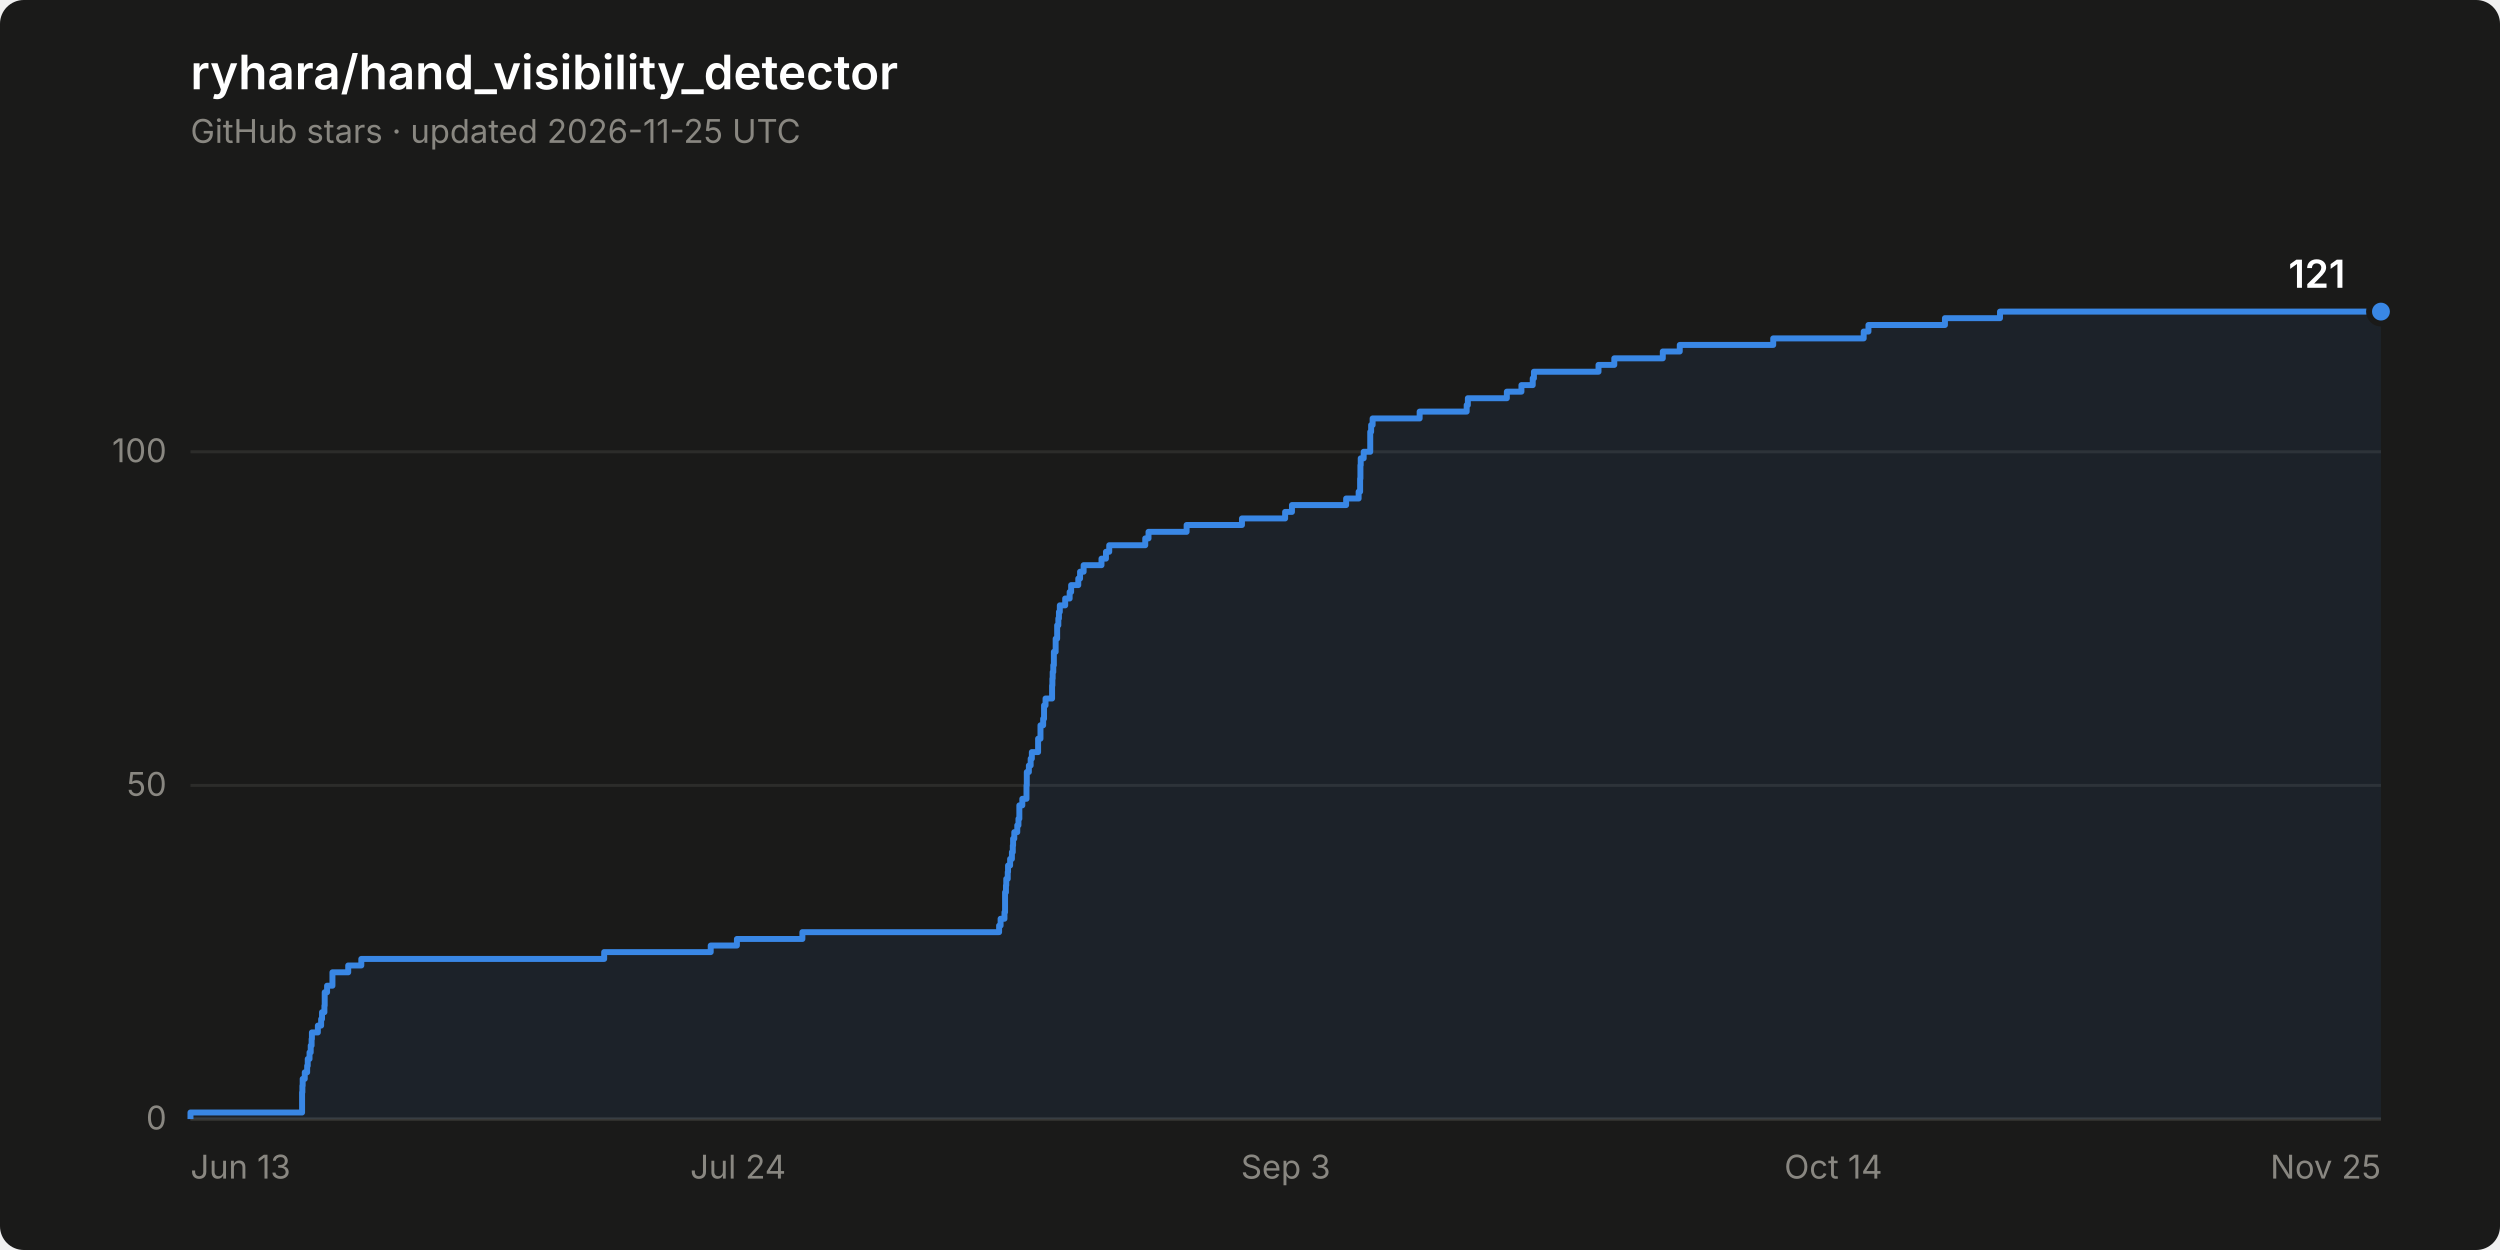
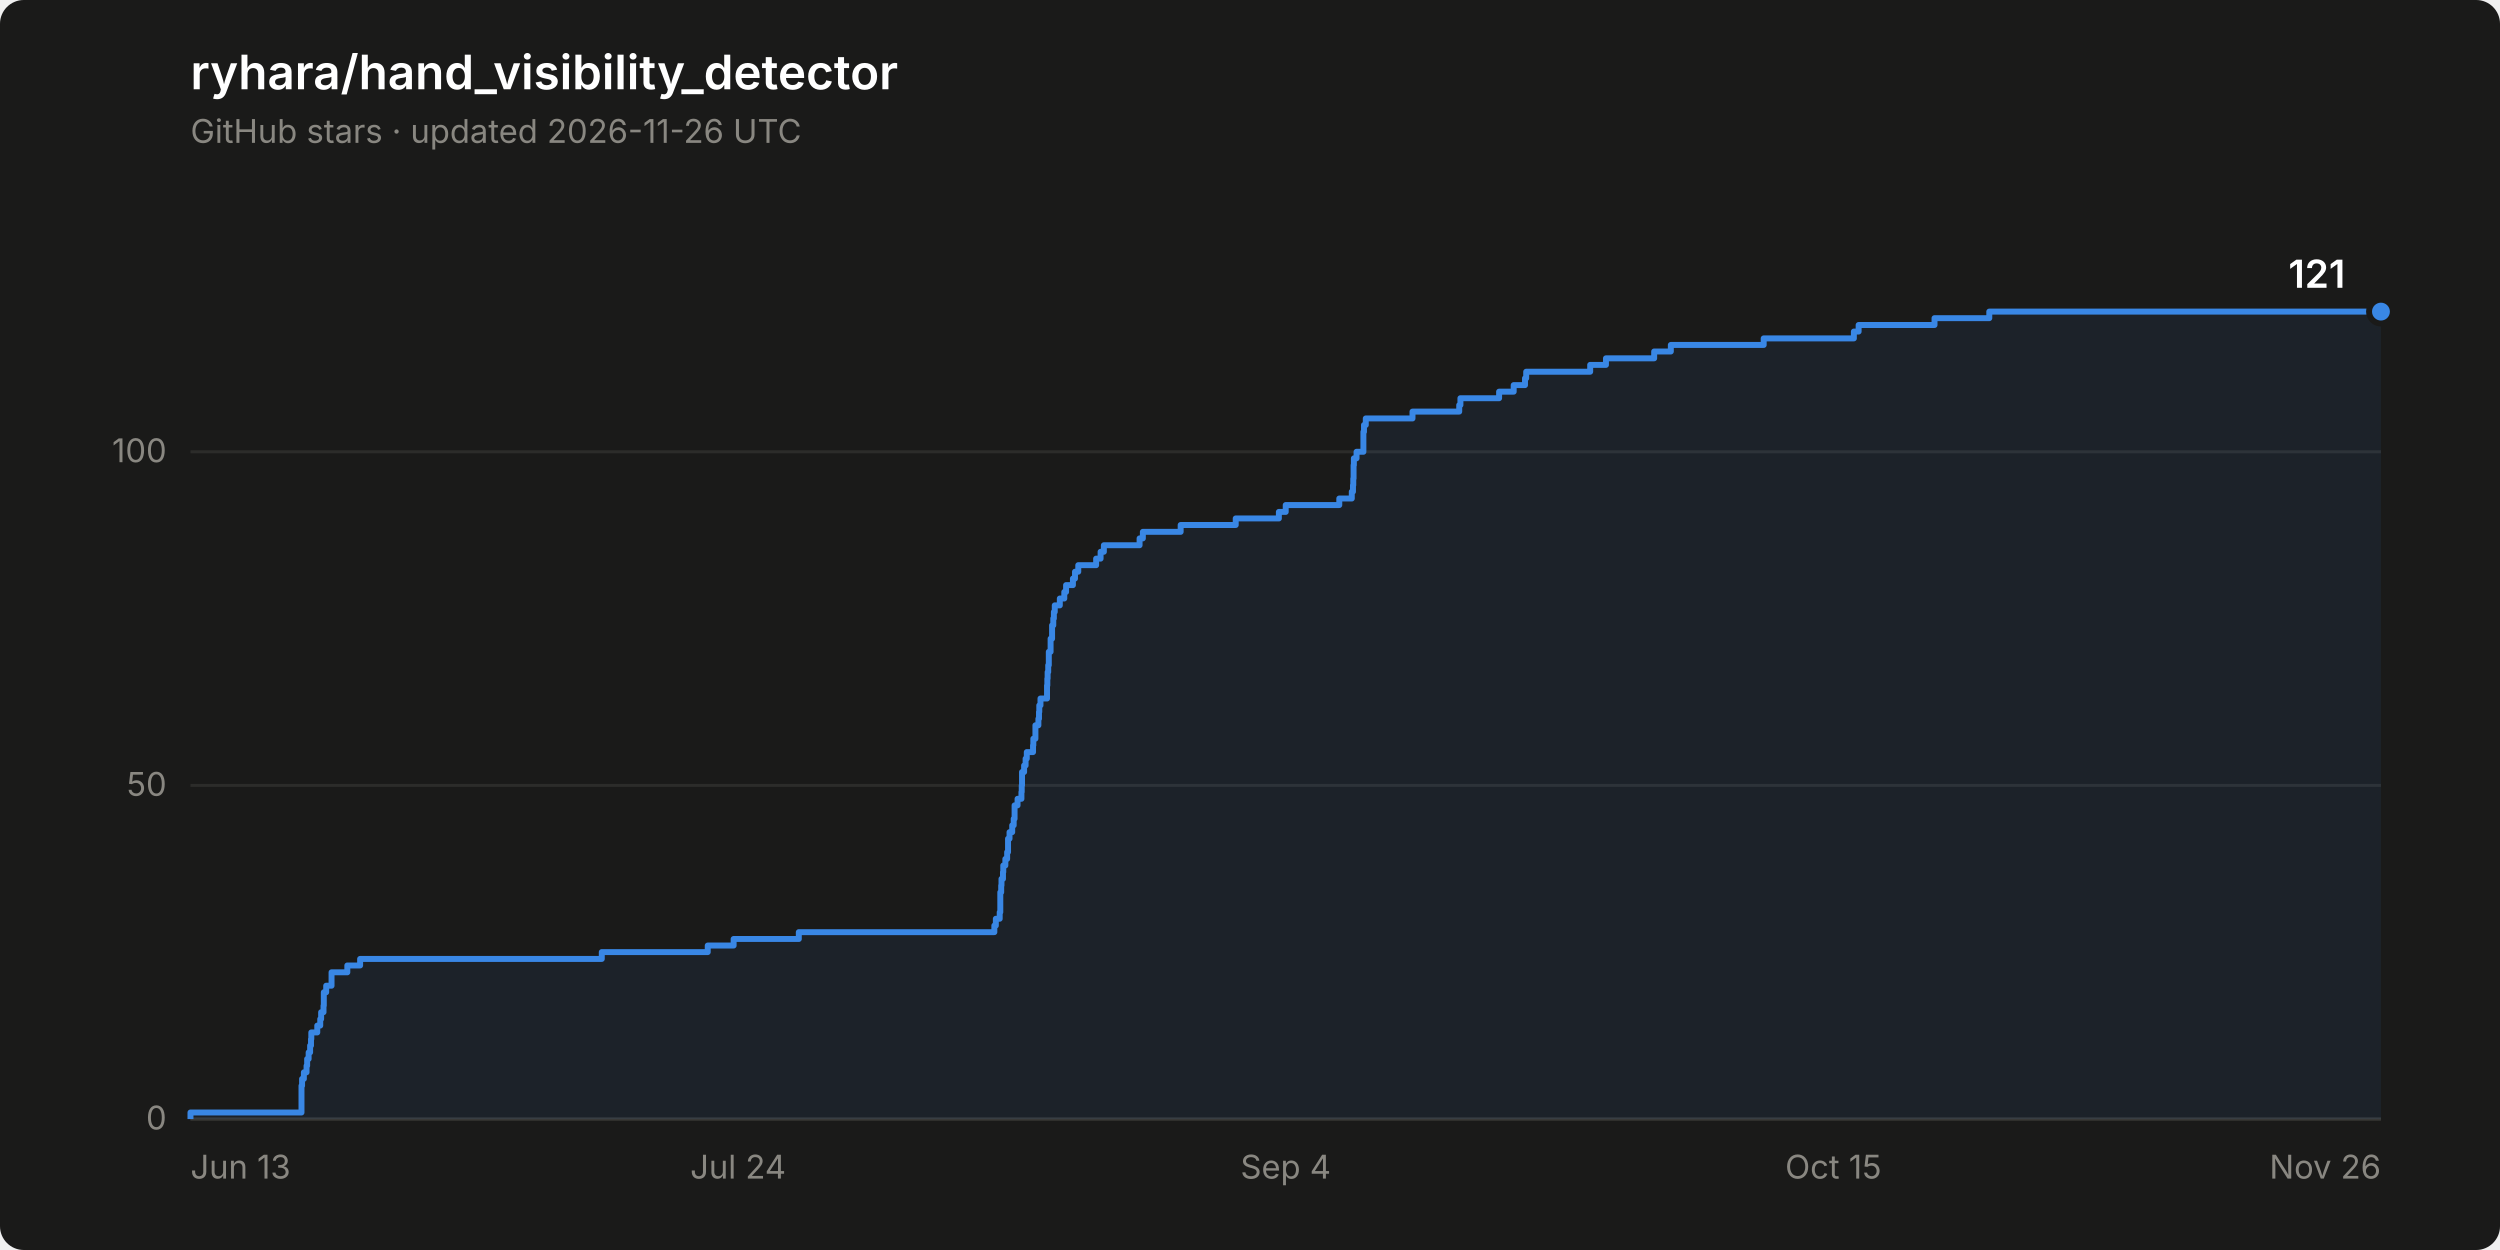
<svg xmlns="http://www.w3.org/2000/svg" width="840" height="420" viewBox="0 0 840 420" role="img" aria-label="Star history of ryhara/hand_visibility_detector: 121 stars">
  <rect width="840" height="420" rx="8" fill="#1a1a19" />
  <text x="64" y="30" font-family="system-ui, -apple-system, &quot;Segoe UI&quot;, sans-serif" font-size="16" font-weight="600" fill="#ffffff">ryhara/hand_visibility_detector</text>
-   <text x="64" y="48" font-family="system-ui, -apple-system, &quot;Segoe UI&quot;, sans-serif" font-size="11" fill="#898781">GitHub stars · updated 2026-11-25 UTC</text>
+   <text x="64" y="48" font-family="system-ui, -apple-system, &quot;Segoe UI&quot;, sans-serif" font-size="11" fill="#898781">GitHub stars · updated 2026-11-26 UTC</text>
  <line x1="64" y1="376.0" x2="800" y2="376.0" stroke="#2c2c2a" stroke-width="1" />
  <text x="56" y="379.5" font-family="system-ui, -apple-system, &quot;Segoe UI&quot;, sans-serif" font-size="11" fill="#898781" text-anchor="end" style="font-variant-numeric: tabular-nums">0</text>
  <line x1="64" y1="263.9" x2="800" y2="263.9" stroke="#2c2c2a" stroke-width="1" />
  <text x="56" y="267.4" font-family="system-ui, -apple-system, &quot;Segoe UI&quot;, sans-serif" font-size="11" fill="#898781" text-anchor="end" style="font-variant-numeric: tabular-nums">50</text>
  <line x1="64" y1="151.8" x2="800" y2="151.8" stroke="#2c2c2a" stroke-width="1" />
  <text x="56" y="155.3" font-family="system-ui, -apple-system, &quot;Segoe UI&quot;, sans-serif" font-size="11" fill="#898781" text-anchor="end" style="font-variant-numeric: tabular-nums">100</text>
  <line x1="64" y1="376.0" x2="800" y2="376.0" stroke="#383835" stroke-width="1" />
  <text x="64.0" y="396" font-family="system-ui, -apple-system, &quot;Segoe UI&quot;, sans-serif" font-size="11" fill="#898781" text-anchor="start">Jun 13</text>
  <text x="248.0" y="396" font-family="system-ui, -apple-system, &quot;Segoe UI&quot;, sans-serif" font-size="11" fill="#898781" text-anchor="middle">Jul 24</text>
-   <text x="432.0" y="396" font-family="system-ui, -apple-system, &quot;Segoe UI&quot;, sans-serif" font-size="11" fill="#898781" text-anchor="middle">Sep 3</text>
-   <text x="616.0" y="396" font-family="system-ui, -apple-system, &quot;Segoe UI&quot;, sans-serif" font-size="11" fill="#898781" text-anchor="middle">Oct 14</text>
-   <text x="800.0" y="396" font-family="system-ui, -apple-system, &quot;Segoe UI&quot;, sans-serif" font-size="11" fill="#898781" text-anchor="end">Nov 25</text>
-   <path d="M 64.0 376.0 L 64.0 373.8 L 101.5 373.8 L 101.5 371.5 L 101.5 371.5 L 101.5 369.3 L 101.5 369.3 L 101.5 367.0 L 101.6 367.0 L 101.6 364.8 L 101.7 364.8 L 101.7 362.5 L 102.4 362.5 L 102.4 360.3 L 103.2 360.3 L 103.2 358.1 L 103.4 358.1 L 103.4 355.8 L 104.0 355.8 L 104.0 353.6 L 104.4 353.6 L 104.4 351.3 L 104.7 351.3 L 104.7 349.1 L 104.8 349.1 L 104.8 346.9 L 106.8 346.9 L 106.8 344.6 L 107.9 344.6 L 107.9 342.4 L 108.2 342.4 L 108.2 340.1 L 109.0 340.1 L 109.0 337.9 L 109.1 337.9 L 109.1 335.6 L 109.1 335.6 L 109.1 333.4 L 109.9 333.4 L 109.9 331.2 L 111.7 331.2 L 111.7 328.9 L 111.7 328.9 L 111.7 326.7 L 117.0 326.7 L 117.0 324.4 L 121.4 324.4 L 121.4 322.2 L 203.0 322.2 L 203.0 319.9 L 238.8 319.9 L 238.8 317.7 L 247.6 317.7 L 247.6 315.5 L 269.6 315.5 L 269.6 313.2 L 335.7 313.2 L 335.7 311.0 L 336.2 311.0 L 336.2 308.7 L 337.5 308.7 L 337.5 306.5 L 337.7 306.5 L 337.7 304.3 L 337.7 304.3 L 337.7 302.0 L 337.7 302.0 L 337.7 299.8 L 338.0 299.8 L 338.0 297.5 L 338.1 297.5 L 338.1 295.3 L 338.6 295.3 L 338.6 293.0 L 338.7 293.0 L 338.7 290.8 L 339.4 290.8 L 339.4 288.6 L 340.0 288.6 L 340.0 286.3 L 340.3 286.3 L 340.3 284.1 L 340.4 284.1 L 340.4 281.8 L 340.8 281.8 L 340.8 279.6 L 341.8 279.6 L 341.8 277.3 L 342.2 277.3 L 342.2 275.1 L 342.5 275.1 L 342.5 272.9 L 342.5 272.9 L 342.5 270.6 L 343.5 270.6 L 343.5 268.4 L 344.9 268.4 L 344.9 266.1 L 344.9 266.1 L 344.9 263.9 L 345.0 263.9 L 345.0 261.6 L 345.0 261.6 L 345.0 259.4 L 345.7 259.4 L 345.7 257.2 L 346.3 257.2 L 346.3 254.9 L 346.7 254.9 L 346.7 252.7 L 348.8 252.7 L 348.8 250.4 L 348.8 250.4 L 348.8 248.2 L 349.6 248.2 L 349.6 246.0 L 349.6 246.0 L 349.6 243.7 L 350.5 243.7 L 350.5 241.5 L 350.8 241.5 L 350.8 239.2 L 350.8 239.2 L 350.8 237.0 L 351.3 237.0 L 351.3 234.7 L 353.5 234.7 L 353.5 232.5 L 353.5 232.5 L 353.5 230.3 L 353.6 230.3 L 353.6 228.0 L 353.7 228.0 L 353.7 225.8 L 353.9 225.8 L 353.9 223.5 L 354.1 223.5 L 354.1 221.3 L 354.1 221.3 L 354.1 219.0 L 354.7 219.0 L 354.7 216.8 L 354.7 216.8 L 354.7 214.6 L 355.2 214.6 L 355.2 212.3 L 355.2 212.3 L 355.2 210.1 L 355.6 210.1 L 355.6 207.8 L 355.8 207.8 L 355.8 205.6 L 356.1 205.6 L 356.1 203.4 L 357.9 203.4 L 357.9 201.1 L 359.4 201.1 L 359.4 198.9 L 359.9 198.9 L 359.9 196.6 L 362.3 196.6 L 362.3 194.4 L 362.9 194.4 L 362.9 192.1 L 364.1 192.1 L 364.1 189.9 L 370.1 189.9 L 370.1 187.7 L 371.6 187.7 L 371.6 185.4 L 372.7 185.4 L 372.7 183.2 L 384.8 183.2 L 384.8 180.9 L 385.9 180.9 L 385.9 178.7 L 398.7 178.7 L 398.7 176.4 L 417.3 176.4 L 417.3 174.2 L 431.8 174.2 L 431.8 172.0 L 434.1 172.0 L 434.1 169.7 L 452.3 169.7 L 452.3 167.5 L 456.5 167.5 L 456.5 165.2 L 457.0 165.2 L 457.0 163.0 L 457.0 163.0 L 457.0 160.8 L 457.1 160.8 L 457.1 158.5 L 457.1 158.5 L 457.1 156.3 L 457.2 156.3 L 457.2 154.0 L 458.2 154.0 L 458.2 151.8 L 460.4 151.8 L 460.4 149.5 L 460.4 149.5 L 460.4 147.3 L 460.4 147.3 L 460.4 145.1 L 460.7 145.1 L 460.7 142.8 L 461.2 142.8 L 461.2 140.6 L 477.0 140.6 L 477.0 138.3 L 492.8 138.3 L 492.8 136.1 L 493.2 136.1 L 493.2 133.8 L 506.3 133.8 L 506.3 131.6 L 511.2 131.6 L 511.2 129.4 L 515.0 129.4 L 515.0 127.1 L 515.4 127.1 L 515.4 124.9 L 537.1 124.9 L 537.1 122.6 L 542.4 122.6 L 542.4 120.4 L 558.7 120.4 L 558.7 118.1 L 564.4 118.1 L 564.4 115.9 L 595.8 115.9 L 595.8 113.7 L 626.2 113.7 L 626.2 111.4 L 627.8 111.4 L 627.8 109.2 L 653.5 109.2 L 653.5 106.9 L 672.0 106.9 L 672.0 104.7 L 800.0 104.7 L 800.0 376.0 Z" fill="#3987e5" fill-opacity="0.08" stroke="none" />
-   <path d="M 64.0 376.0 L 64.0 373.8 L 101.5 373.8 L 101.5 371.5 L 101.5 371.5 L 101.5 369.3 L 101.5 369.3 L 101.5 367.0 L 101.6 367.0 L 101.6 364.8 L 101.7 364.8 L 101.7 362.5 L 102.4 362.5 L 102.4 360.3 L 103.2 360.3 L 103.2 358.1 L 103.4 358.1 L 103.4 355.8 L 104.0 355.8 L 104.0 353.6 L 104.4 353.6 L 104.4 351.3 L 104.7 351.3 L 104.7 349.1 L 104.8 349.1 L 104.8 346.9 L 106.8 346.9 L 106.8 344.6 L 107.9 344.6 L 107.9 342.4 L 108.2 342.4 L 108.2 340.1 L 109.0 340.1 L 109.0 337.9 L 109.1 337.9 L 109.1 335.6 L 109.1 335.6 L 109.1 333.4 L 109.9 333.4 L 109.9 331.2 L 111.7 331.2 L 111.7 328.9 L 111.7 328.9 L 111.7 326.7 L 117.0 326.7 L 117.0 324.4 L 121.4 324.4 L 121.4 322.2 L 203.0 322.2 L 203.0 319.9 L 238.8 319.9 L 238.8 317.7 L 247.6 317.7 L 247.6 315.5 L 269.6 315.5 L 269.6 313.2 L 335.7 313.2 L 335.7 311.0 L 336.2 311.0 L 336.2 308.7 L 337.5 308.7 L 337.5 306.5 L 337.7 306.5 L 337.7 304.3 L 337.7 304.3 L 337.7 302.0 L 337.7 302.0 L 337.7 299.8 L 338.0 299.8 L 338.0 297.5 L 338.1 297.5 L 338.1 295.3 L 338.6 295.3 L 338.6 293.0 L 338.7 293.0 L 338.7 290.8 L 339.4 290.8 L 339.4 288.6 L 340.0 288.6 L 340.0 286.3 L 340.3 286.3 L 340.3 284.1 L 340.4 284.1 L 340.4 281.8 L 340.8 281.8 L 340.8 279.6 L 341.8 279.6 L 341.8 277.3 L 342.2 277.3 L 342.2 275.1 L 342.5 275.1 L 342.5 272.9 L 342.5 272.9 L 342.5 270.6 L 343.5 270.6 L 343.5 268.4 L 344.9 268.4 L 344.9 266.1 L 344.9 266.1 L 344.9 263.9 L 345.0 263.9 L 345.0 261.6 L 345.0 261.6 L 345.0 259.4 L 345.7 259.4 L 345.7 257.2 L 346.3 257.2 L 346.3 254.9 L 346.7 254.9 L 346.7 252.7 L 348.8 252.7 L 348.8 250.4 L 348.8 250.4 L 348.8 248.2 L 349.6 248.2 L 349.6 246.0 L 349.6 246.0 L 349.6 243.7 L 350.5 243.7 L 350.5 241.5 L 350.8 241.5 L 350.8 239.2 L 350.8 239.2 L 350.8 237.0 L 351.3 237.0 L 351.3 234.7 L 353.5 234.7 L 353.5 232.5 L 353.5 232.5 L 353.5 230.3 L 353.6 230.3 L 353.6 228.0 L 353.7 228.0 L 353.7 225.8 L 353.9 225.8 L 353.9 223.5 L 354.1 223.5 L 354.1 221.3 L 354.1 221.3 L 354.1 219.0 L 354.7 219.0 L 354.7 216.8 L 354.7 216.8 L 354.7 214.6 L 355.2 214.6 L 355.2 212.3 L 355.2 212.3 L 355.2 210.1 L 355.6 210.1 L 355.6 207.8 L 355.8 207.8 L 355.8 205.6 L 356.1 205.6 L 356.1 203.4 L 357.9 203.4 L 357.9 201.1 L 359.4 201.1 L 359.4 198.9 L 359.9 198.9 L 359.9 196.6 L 362.3 196.6 L 362.3 194.4 L 362.9 194.4 L 362.9 192.1 L 364.1 192.1 L 364.1 189.9 L 370.1 189.9 L 370.1 187.7 L 371.6 187.7 L 371.6 185.4 L 372.7 185.4 L 372.7 183.2 L 384.8 183.2 L 384.8 180.9 L 385.9 180.9 L 385.9 178.7 L 398.7 178.7 L 398.7 176.4 L 417.3 176.4 L 417.3 174.2 L 431.8 174.2 L 431.8 172.0 L 434.1 172.0 L 434.1 169.7 L 452.3 169.7 L 452.3 167.5 L 456.5 167.5 L 456.5 165.2 L 457.0 165.2 L 457.0 163.0 L 457.0 163.0 L 457.0 160.8 L 457.1 160.8 L 457.1 158.5 L 457.1 158.5 L 457.1 156.3 L 457.2 156.3 L 457.2 154.0 L 458.2 154.0 L 458.2 151.8 L 460.4 151.8 L 460.4 149.5 L 460.4 149.5 L 460.4 147.3 L 460.4 147.3 L 460.4 145.1 L 460.7 145.1 L 460.7 142.8 L 461.2 142.8 L 461.2 140.6 L 477.0 140.6 L 477.0 138.3 L 492.8 138.3 L 492.8 136.1 L 493.2 136.1 L 493.2 133.8 L 506.3 133.8 L 506.3 131.6 L 511.2 131.6 L 511.2 129.4 L 515.0 129.4 L 515.0 127.1 L 515.4 127.1 L 515.4 124.9 L 537.1 124.9 L 537.1 122.6 L 542.4 122.6 L 542.4 120.4 L 558.7 120.4 L 558.7 118.1 L 564.4 118.1 L 564.4 115.9 L 595.8 115.9 L 595.8 113.7 L 626.2 113.7 L 626.2 111.4 L 627.8 111.4 L 627.8 109.2 L 653.5 109.2 L 653.5 106.9 L 672.0 106.9 L 672.0 104.7 L 800.0 104.7" fill="none" stroke="#3987e5" stroke-width="2" stroke-linejoin="round" />
+   <text x="432.0" y="396" font-family="system-ui, -apple-system, &quot;Segoe UI&quot;, sans-serif" font-size="11" fill="#898781" text-anchor="middle">Sep 4</text>
+   <text x="616.0" y="396" font-family="system-ui, -apple-system, &quot;Segoe UI&quot;, sans-serif" font-size="11" fill="#898781" text-anchor="middle">Oct 15</text>
+   <text x="800.0" y="396" font-family="system-ui, -apple-system, &quot;Segoe UI&quot;, sans-serif" font-size="11" fill="#898781" text-anchor="end">Nov 26</text>
+   <path d="M 64.0 376.0 L 64.0 373.8 L 101.3 373.8 L 101.3 371.5 L 101.3 371.5 L 101.3 369.3 L 101.3 369.3 L 101.3 367.0 L 101.3 367.0 L 101.3 364.8 L 101.5 364.8 L 101.5 362.5 L 102.1 362.5 L 102.1 360.3 L 103.0 360.3 L 103.0 358.1 L 103.2 358.1 L 103.2 355.8 L 103.7 355.8 L 103.7 353.6 L 104.2 353.6 L 104.2 351.3 L 104.5 351.3 L 104.5 349.1 L 104.6 349.1 L 104.6 346.9 L 106.6 346.9 L 106.6 344.6 L 107.6 344.6 L 107.6 342.4 L 107.9 342.4 L 107.9 340.1 L 108.7 340.1 L 108.7 337.9 L 108.8 337.9 L 108.8 335.6 L 108.8 335.6 L 108.8 333.4 L 109.6 333.4 L 109.6 331.2 L 111.4 331.2 L 111.4 328.9 L 111.4 328.9 L 111.4 326.7 L 116.7 326.7 L 116.7 324.4 L 121.0 324.4 L 121.0 322.2 L 202.2 322.2 L 202.2 319.9 L 237.8 319.9 L 237.8 317.7 L 246.5 317.7 L 246.5 315.5 L 268.4 315.5 L 268.4 313.2 L 334.1 313.2 L 334.1 311.0 L 334.6 311.0 L 334.6 308.7 L 335.9 308.7 L 335.9 306.5 L 336.1 306.5 L 336.1 304.3 L 336.1 304.3 L 336.1 302.0 L 336.1 302.0 L 336.1 299.8 L 336.4 299.8 L 336.4 297.5 L 336.5 297.5 L 336.5 295.3 L 337.0 295.3 L 337.0 293.0 L 337.1 293.0 L 337.1 290.8 L 337.8 290.8 L 337.8 288.6 L 338.4 288.6 L 338.4 286.3 L 338.7 286.3 L 338.7 284.1 L 338.7 284.1 L 338.7 281.8 L 339.2 281.8 L 339.2 279.6 L 340.1 279.6 L 340.1 277.3 L 340.6 277.3 L 340.6 275.1 L 340.9 275.1 L 340.9 272.9 L 340.9 272.9 L 340.9 270.6 L 341.9 270.6 L 341.9 268.4 L 343.2 268.4 L 343.2 266.1 L 343.3 266.1 L 343.3 263.9 L 343.4 263.9 L 343.4 261.6 L 343.4 261.6 L 343.4 259.4 L 344.1 259.4 L 344.1 257.2 L 344.6 257.2 L 344.6 254.9 L 345.0 254.9 L 345.0 252.7 L 347.1 252.7 L 347.1 250.4 L 347.2 250.4 L 347.2 248.2 L 347.9 248.2 L 347.9 246.0 L 347.9 246.0 L 347.9 243.7 L 348.9 243.7 L 348.9 241.5 L 349.1 241.5 L 349.1 239.2 L 349.2 239.2 L 349.2 237.0 L 349.6 237.0 L 349.6 234.7 L 351.8 234.7 L 351.8 232.5 L 351.8 232.5 L 351.8 230.3 L 351.9 230.3 L 351.9 228.0 L 352.0 228.0 L 352.0 225.8 L 352.2 225.8 L 352.2 223.5 L 352.4 223.5 L 352.4 221.3 L 352.4 221.3 L 352.4 219.0 L 353.0 219.0 L 353.0 216.8 L 353.0 216.8 L 353.0 214.6 L 353.5 214.6 L 353.5 212.3 L 353.5 212.3 L 353.5 210.1 L 353.9 210.1 L 353.9 207.8 L 354.1 207.8 L 354.1 205.6 L 354.4 205.6 L 354.4 203.4 L 356.1 203.4 L 356.1 201.1 L 357.6 201.1 L 357.6 198.9 L 358.2 198.9 L 358.2 196.6 L 360.5 196.6 L 360.5 194.4 L 361.2 194.4 L 361.2 192.1 L 362.3 192.1 L 362.3 189.9 L 368.3 189.9 L 368.3 187.7 L 369.8 187.7 L 369.8 185.4 L 370.9 185.4 L 370.9 183.2 L 382.9 183.2 L 382.9 180.9 L 384.0 180.9 L 384.0 178.7 L 396.7 178.7 L 396.7 176.4 L 415.2 176.4 L 415.2 174.2 L 429.7 174.2 L 429.7 172.0 L 432.0 172.0 L 432.0 169.7 L 450.0 169.7 L 450.0 167.5 L 454.2 167.5 L 454.2 165.2 L 454.6 165.2 L 454.6 163.0 L 454.7 163.0 L 454.7 160.8 L 454.8 160.8 L 454.8 158.5 L 454.8 158.5 L 454.8 156.3 L 454.9 156.3 L 454.9 154.0 L 455.8 154.0 L 455.8 151.8 L 458.1 151.8 L 458.1 149.5 L 458.1 149.5 L 458.1 147.3 L 458.1 147.3 L 458.1 145.1 L 458.3 145.1 L 458.3 142.8 L 458.9 142.8 L 458.9 140.6 L 474.6 140.6 L 474.6 138.3 L 490.3 138.3 L 490.3 136.1 L 490.7 136.1 L 490.7 133.8 L 503.7 133.8 L 503.7 131.6 L 508.6 131.6 L 508.6 129.4 L 512.4 129.4 L 512.4 127.1 L 512.8 127.1 L 512.8 124.9 L 534.3 124.9 L 534.3 122.6 L 539.6 122.6 L 539.6 120.4 L 555.8 120.4 L 555.8 118.1 L 561.4 118.1 L 561.4 115.9 L 592.6 115.9 L 592.6 113.7 L 622.9 113.7 L 622.9 111.4 L 624.5 111.4 L 624.5 109.2 L 650.0 109.2 L 650.0 106.9 L 668.4 106.9 L 668.4 104.7 L 800.0 104.7 L 800.0 376.0 Z" fill="#3987e5" fill-opacity="0.08" stroke="none" />
+   <path d="M 64.0 376.0 L 64.0 373.8 L 101.3 373.8 L 101.3 371.5 L 101.3 371.5 L 101.3 369.3 L 101.3 369.3 L 101.3 367.0 L 101.3 367.0 L 101.3 364.8 L 101.5 364.8 L 101.5 362.5 L 102.1 362.5 L 102.1 360.3 L 103.0 360.3 L 103.0 358.1 L 103.2 358.1 L 103.2 355.8 L 103.7 355.8 L 103.7 353.6 L 104.2 353.6 L 104.2 351.3 L 104.5 351.3 L 104.5 349.1 L 104.6 349.1 L 104.6 346.9 L 106.6 346.9 L 106.6 344.6 L 107.6 344.6 L 107.6 342.4 L 107.9 342.4 L 107.9 340.1 L 108.7 340.1 L 108.7 337.9 L 108.8 337.9 L 108.8 335.6 L 108.8 335.6 L 108.8 333.4 L 109.6 333.4 L 109.6 331.2 L 111.4 331.2 L 111.4 328.9 L 111.4 328.9 L 111.4 326.7 L 116.7 326.7 L 116.7 324.4 L 121.0 324.4 L 121.0 322.2 L 202.2 322.2 L 202.2 319.9 L 237.8 319.9 L 237.8 317.7 L 246.5 317.7 L 246.5 315.5 L 268.4 315.5 L 268.4 313.2 L 334.1 313.2 L 334.1 311.0 L 334.6 311.0 L 334.6 308.7 L 335.9 308.7 L 335.9 306.5 L 336.1 306.5 L 336.1 304.3 L 336.1 304.3 L 336.1 302.0 L 336.1 302.0 L 336.1 299.8 L 336.4 299.8 L 336.4 297.5 L 336.5 297.5 L 336.5 295.3 L 337.0 295.3 L 337.0 293.0 L 337.1 293.0 L 337.1 290.8 L 337.8 290.8 L 337.8 288.6 L 338.4 288.6 L 338.4 286.3 L 338.7 286.3 L 338.7 284.1 L 338.7 284.1 L 338.7 281.8 L 339.2 281.8 L 339.2 279.6 L 340.1 279.6 L 340.1 277.3 L 340.6 277.3 L 340.6 275.1 L 340.9 275.1 L 340.9 272.9 L 340.9 272.9 L 340.9 270.6 L 341.9 270.6 L 341.9 268.4 L 343.2 268.4 L 343.2 266.1 L 343.3 266.1 L 343.3 263.9 L 343.4 263.9 L 343.4 261.6 L 343.4 261.6 L 343.4 259.4 L 344.1 259.4 L 344.1 257.2 L 344.6 257.2 L 344.6 254.9 L 345.0 254.9 L 345.0 252.7 L 347.1 252.7 L 347.1 250.4 L 347.2 250.4 L 347.2 248.2 L 347.9 248.2 L 347.9 246.0 L 347.9 246.0 L 347.9 243.7 L 348.9 243.7 L 348.9 241.5 L 349.1 241.5 L 349.1 239.2 L 349.2 239.2 L 349.2 237.0 L 349.6 237.0 L 349.6 234.7 L 351.8 234.7 L 351.8 232.5 L 351.8 232.5 L 351.8 230.3 L 351.9 230.3 L 351.9 228.0 L 352.0 228.0 L 352.0 225.8 L 352.2 225.8 L 352.2 223.5 L 352.4 223.5 L 352.4 221.3 L 352.4 221.3 L 352.4 219.0 L 353.0 219.0 L 353.0 216.8 L 353.0 216.8 L 353.0 214.6 L 353.5 214.6 L 353.5 212.3 L 353.5 212.3 L 353.5 210.1 L 353.9 210.1 L 353.9 207.8 L 354.1 207.8 L 354.1 205.6 L 354.4 205.6 L 354.4 203.4 L 356.1 203.4 L 356.1 201.1 L 357.6 201.1 L 357.6 198.9 L 358.2 198.9 L 358.2 196.6 L 360.5 196.6 L 360.5 194.4 L 361.2 194.4 L 361.2 192.1 L 362.3 192.1 L 362.3 189.9 L 368.3 189.9 L 368.3 187.7 L 369.8 187.7 L 369.8 185.4 L 370.9 185.4 L 370.9 183.2 L 382.9 183.2 L 382.9 180.9 L 384.0 180.9 L 384.0 178.7 L 396.7 178.7 L 396.7 176.4 L 415.2 176.4 L 415.2 174.2 L 429.7 174.2 L 429.7 172.0 L 432.0 172.0 L 432.0 169.7 L 450.0 169.7 L 450.0 167.5 L 454.2 167.5 L 454.2 165.2 L 454.6 165.2 L 454.6 163.0 L 454.7 163.0 L 454.7 160.8 L 454.8 160.8 L 454.8 158.5 L 454.8 158.5 L 454.8 156.3 L 454.9 156.3 L 454.9 154.0 L 455.8 154.0 L 455.8 151.8 L 458.1 151.8 L 458.1 149.5 L 458.1 149.5 L 458.1 147.3 L 458.1 147.3 L 458.1 145.1 L 458.3 145.1 L 458.3 142.8 L 458.9 142.8 L 458.9 140.6 L 474.6 140.6 L 474.6 138.3 L 490.3 138.3 L 490.3 136.1 L 490.7 136.1 L 490.7 133.8 L 503.7 133.8 L 503.7 131.6 L 508.6 131.6 L 508.6 129.4 L 512.4 129.4 L 512.4 127.1 L 512.8 127.1 L 512.8 124.9 L 534.3 124.9 L 534.3 122.6 L 539.6 122.6 L 539.6 120.4 L 555.8 120.4 L 555.8 118.1 L 561.4 118.1 L 561.4 115.9 L 592.6 115.9 L 592.6 113.7 L 622.9 113.7 L 622.9 111.4 L 624.5 111.4 L 624.5 109.2 L 650.0 109.2 L 650.0 106.9 L 668.4 106.9 L 668.4 104.7 L 800.0 104.7" fill="none" stroke="#3987e5" stroke-width="2" stroke-linejoin="round" />
  <circle cx="800.0" cy="104.7" r="4" fill="#3987e5" stroke="#1a1a19" stroke-width="2" />
  <text x="788.0" y="96.7" font-family="system-ui, -apple-system, &quot;Segoe UI&quot;, sans-serif" font-size="13" font-weight="600" fill="#ffffff" text-anchor="end" style="font-variant-numeric: tabular-nums">121</text>
</svg>
